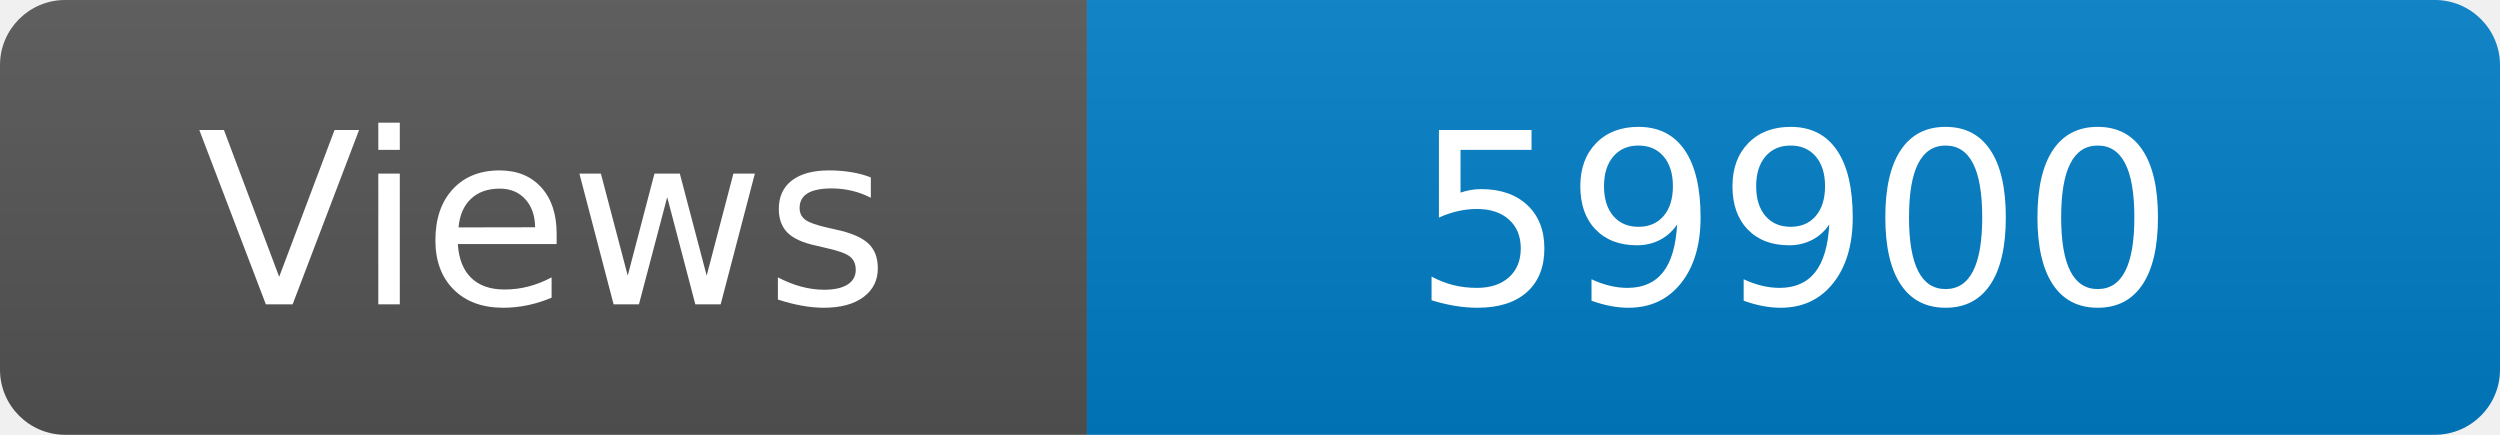
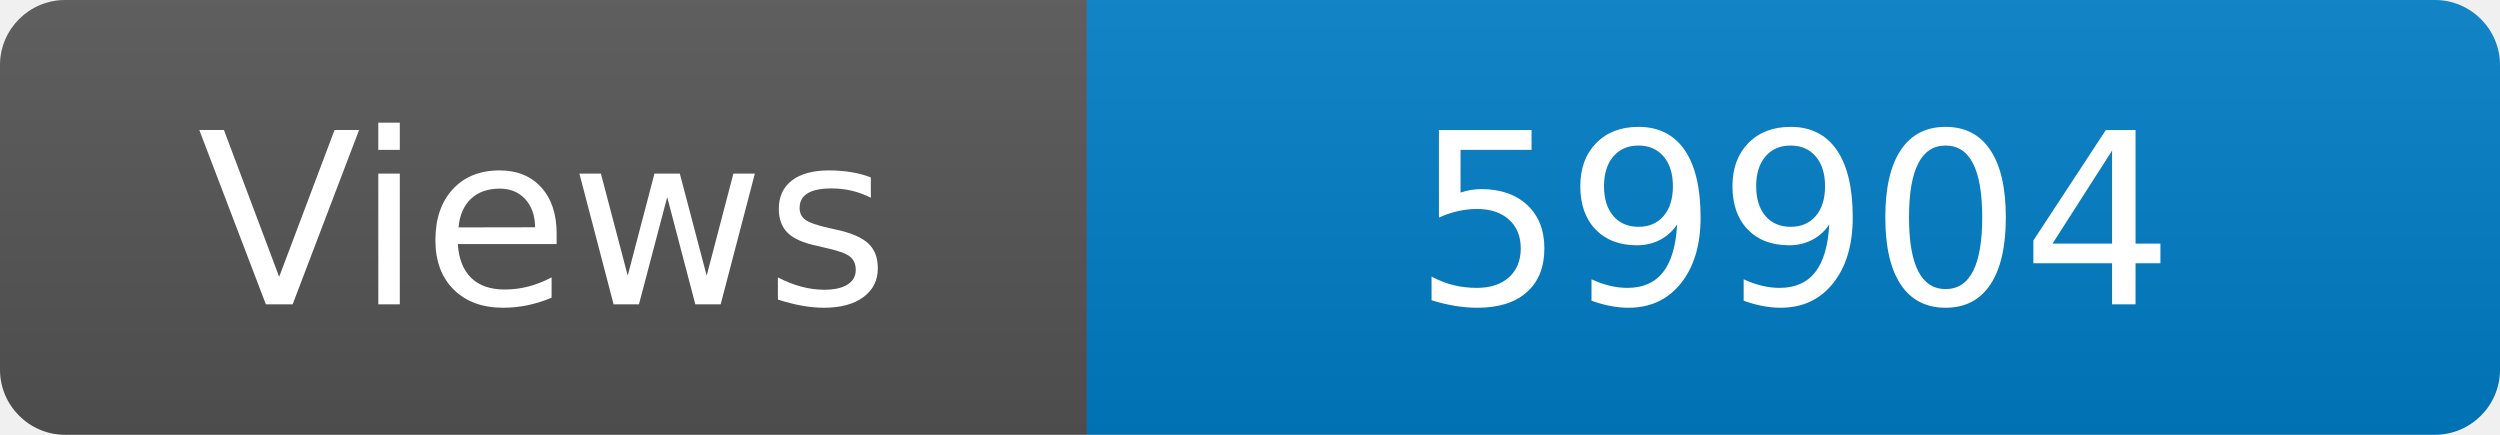
<svg xmlns="http://www.w3.org/2000/svg" width="115" height="20" role="img" aria-label="Maintained?: yes">
  <linearGradient id="s" x2="0" y2="100%">
    <stop offset="0" stop-color="#bbb" stop-opacity=".1" />
    <stop offset="1" stop-opacity=".1" />
  </linearGradient>
  <clipPath id="r">
    <rect width="115" height="20" rx="3" fill="#fff" />
  </clipPath>
  <g clip-path="url(#r)">
    <rect width="50" height="20" fill="#555" />
    <rect x="50" width="160" height="20" fill="#007ec6" />
    <rect width="115" height="20" fill="url(#s)" />
  </g>
  <g fill="#fff" text-anchor="middle" font-family="Verdana,Geneva,DejaVu Sans,sans-serif" font-size="110">
    <text x="250" y="140" transform="scale(.1)" fill="#fff">Views</text>
-     <text x="825" y="140" transform="scale(.1)" fill="#fff">59900</text>
+     <text x="825" y="140" transform="scale(.1)" fill="#fff">59904</text>
  </g>
</svg>
